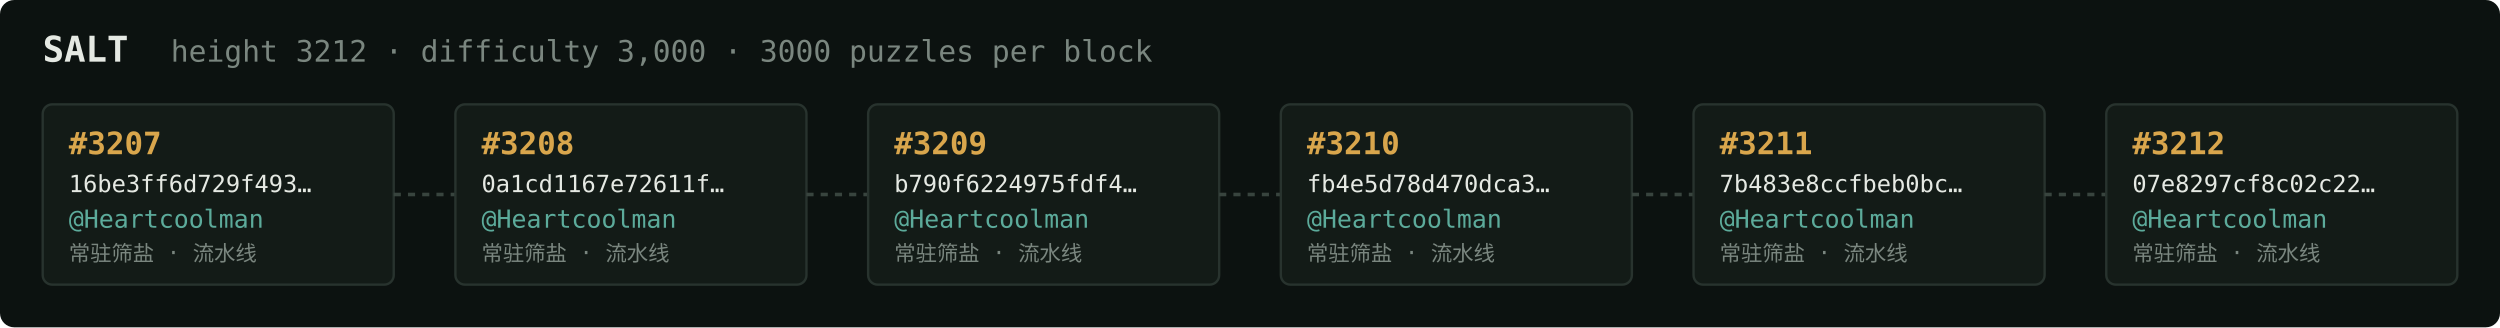
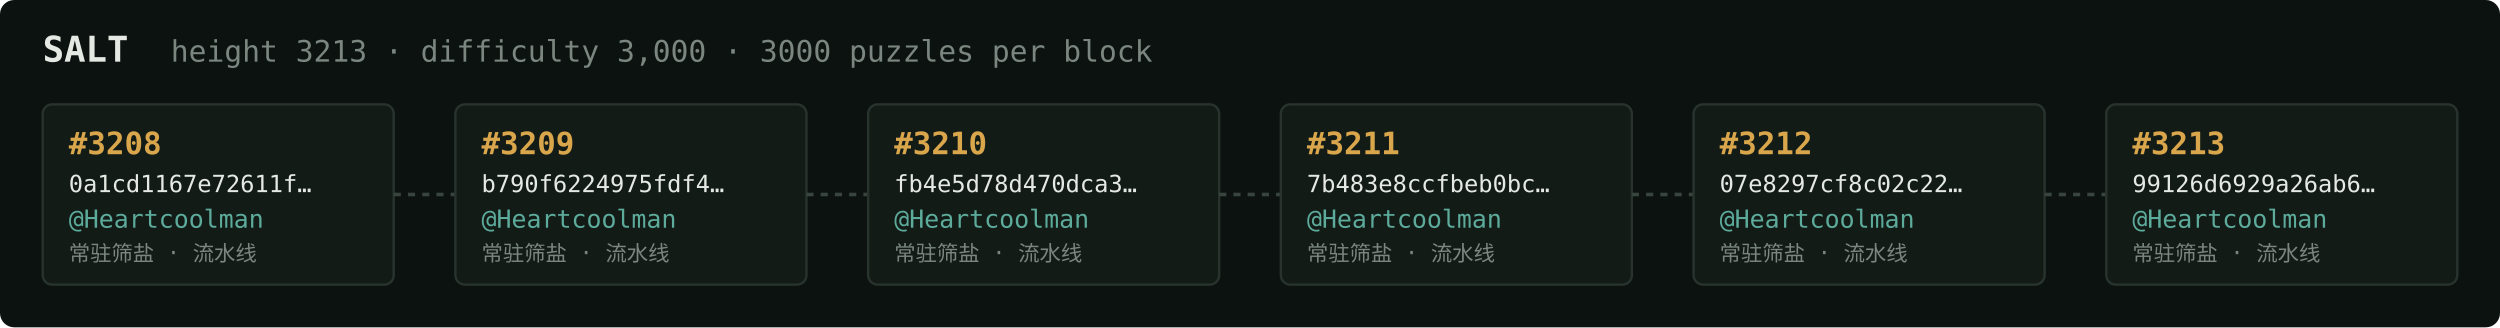
<svg xmlns="http://www.w3.org/2000/svg" width="1054" height="138" viewBox="0 0 1054 138" font-family="ui-monospace,SFMono-Regular,Menlo,monospace">
  <rect fill="#0c1210" width="1054" height="138" rx="6" />
  <text x="18" y="26" fill="#e5e9e3" font-size="15" font-weight="700">SALT</text>
-   <text x="72" y="26" fill="#7a867f" font-size="12.5">height 3212 · difficulty 3,000 · 3000 puzzles per block</text>
+   <text x="72" y="26" fill="#7a867f" font-size="12.5">height 3213 · difficulty 3,000 · 3000 puzzles per block</text>
  <rect x="18" y="44" width="148" height="76" rx="4" fill="#131b17" stroke="#28332e" stroke-width="1" />
-   <text x="29" y="65" fill="#d9a64c" font-size="13" font-weight="700">#3207</text>
-   <text x="29" y="81" fill="#e5e9e3" font-size="10">16be3ff6d729f493…</text>
+   <text x="29" y="65" fill="#d9a64c" font-size="13" font-weight="700">#3208</text>
+   <text x="29" y="81" fill="#e5e9e3" font-size="10">0a1cd1167e72611f…</text>
  <text x="29" y="96" fill="#5cab9b" font-size="10.5">@Heartcoolman</text>
  <text x="29" y="110" fill="#7a867f" font-size="9">常驻筛盐 · 流水线</text>
  <line x1="166" y1="82.0" x2="192" y2="82.0" stroke="#38443e" stroke-width="1.5" stroke-dasharray="3 3" />
  <rect x="192" y="44" width="148" height="76" rx="4" fill="#131b17" stroke="#28332e" stroke-width="1" />
-   <text x="203" y="65" fill="#d9a64c" font-size="13" font-weight="700">#3208</text>
-   <text x="203" y="81" fill="#e5e9e3" font-size="10">0a1cd1167e72611f…</text>
+   <text x="203" y="65" fill="#d9a64c" font-size="13" font-weight="700">#3209</text>
+   <text x="203" y="81" fill="#e5e9e3" font-size="10">b790f6224975fdf4…</text>
  <text x="203" y="96" fill="#5cab9b" font-size="10.5">@Heartcoolman</text>
  <text x="203" y="110" fill="#7a867f" font-size="9">常驻筛盐 · 流水线</text>
  <line x1="340" y1="82.0" x2="366" y2="82.0" stroke="#38443e" stroke-width="1.5" stroke-dasharray="3 3" />
  <rect x="366" y="44" width="148" height="76" rx="4" fill="#131b17" stroke="#28332e" stroke-width="1" />
-   <text x="377" y="65" fill="#d9a64c" font-size="13" font-weight="700">#3209</text>
-   <text x="377" y="81" fill="#e5e9e3" font-size="10">b790f6224975fdf4…</text>
+   <text x="377" y="65" fill="#d9a64c" font-size="13" font-weight="700">#3210</text>
+   <text x="377" y="81" fill="#e5e9e3" font-size="10">fb4e5d78d470dca3…</text>
  <text x="377" y="96" fill="#5cab9b" font-size="10.5">@Heartcoolman</text>
  <text x="377" y="110" fill="#7a867f" font-size="9">常驻筛盐 · 流水线</text>
  <line x1="514" y1="82.0" x2="540" y2="82.0" stroke="#38443e" stroke-width="1.5" stroke-dasharray="3 3" />
  <rect x="540" y="44" width="148" height="76" rx="4" fill="#131b17" stroke="#28332e" stroke-width="1" />
-   <text x="551" y="65" fill="#d9a64c" font-size="13" font-weight="700">#3210</text>
-   <text x="551" y="81" fill="#e5e9e3" font-size="10">fb4e5d78d470dca3…</text>
+   <text x="551" y="65" fill="#d9a64c" font-size="13" font-weight="700">#3211</text>
+   <text x="551" y="81" fill="#e5e9e3" font-size="10">7b483e8ccfbeb0bc…</text>
  <text x="551" y="96" fill="#5cab9b" font-size="10.5">@Heartcoolman</text>
  <text x="551" y="110" fill="#7a867f" font-size="9">常驻筛盐 · 流水线</text>
  <line x1="688" y1="82.0" x2="714" y2="82.0" stroke="#38443e" stroke-width="1.5" stroke-dasharray="3 3" />
  <rect x="714" y="44" width="148" height="76" rx="4" fill="#131b17" stroke="#28332e" stroke-width="1" />
-   <text x="725" y="65" fill="#d9a64c" font-size="13" font-weight="700">#3211</text>
-   <text x="725" y="81" fill="#e5e9e3" font-size="10">7b483e8ccfbeb0bc…</text>
+   <text x="725" y="65" fill="#d9a64c" font-size="13" font-weight="700">#3212</text>
+   <text x="725" y="81" fill="#e5e9e3" font-size="10">07e8297cf8c02c22…</text>
  <text x="725" y="96" fill="#5cab9b" font-size="10.5">@Heartcoolman</text>
  <text x="725" y="110" fill="#7a867f" font-size="9">常驻筛盐 · 流水线</text>
  <line x1="862" y1="82.0" x2="888" y2="82.0" stroke="#38443e" stroke-width="1.5" stroke-dasharray="3 3" />
  <rect x="888" y="44" width="148" height="76" rx="4" fill="#131b17" stroke="#28332e" stroke-width="1" />
-   <text x="899" y="65" fill="#d9a64c" font-size="13" font-weight="700">#3212</text>
-   <text x="899" y="81" fill="#e5e9e3" font-size="10">07e8297cf8c02c22…</text>
+   <text x="899" y="65" fill="#d9a64c" font-size="13" font-weight="700">#3213</text>
+   <text x="899" y="81" fill="#e5e9e3" font-size="10">99126d6929a26ab6…</text>
  <text x="899" y="96" fill="#5cab9b" font-size="10.5">@Heartcoolman</text>
  <text x="899" y="110" fill="#7a867f" font-size="9">常驻筛盐 · 流水线</text>
</svg>
